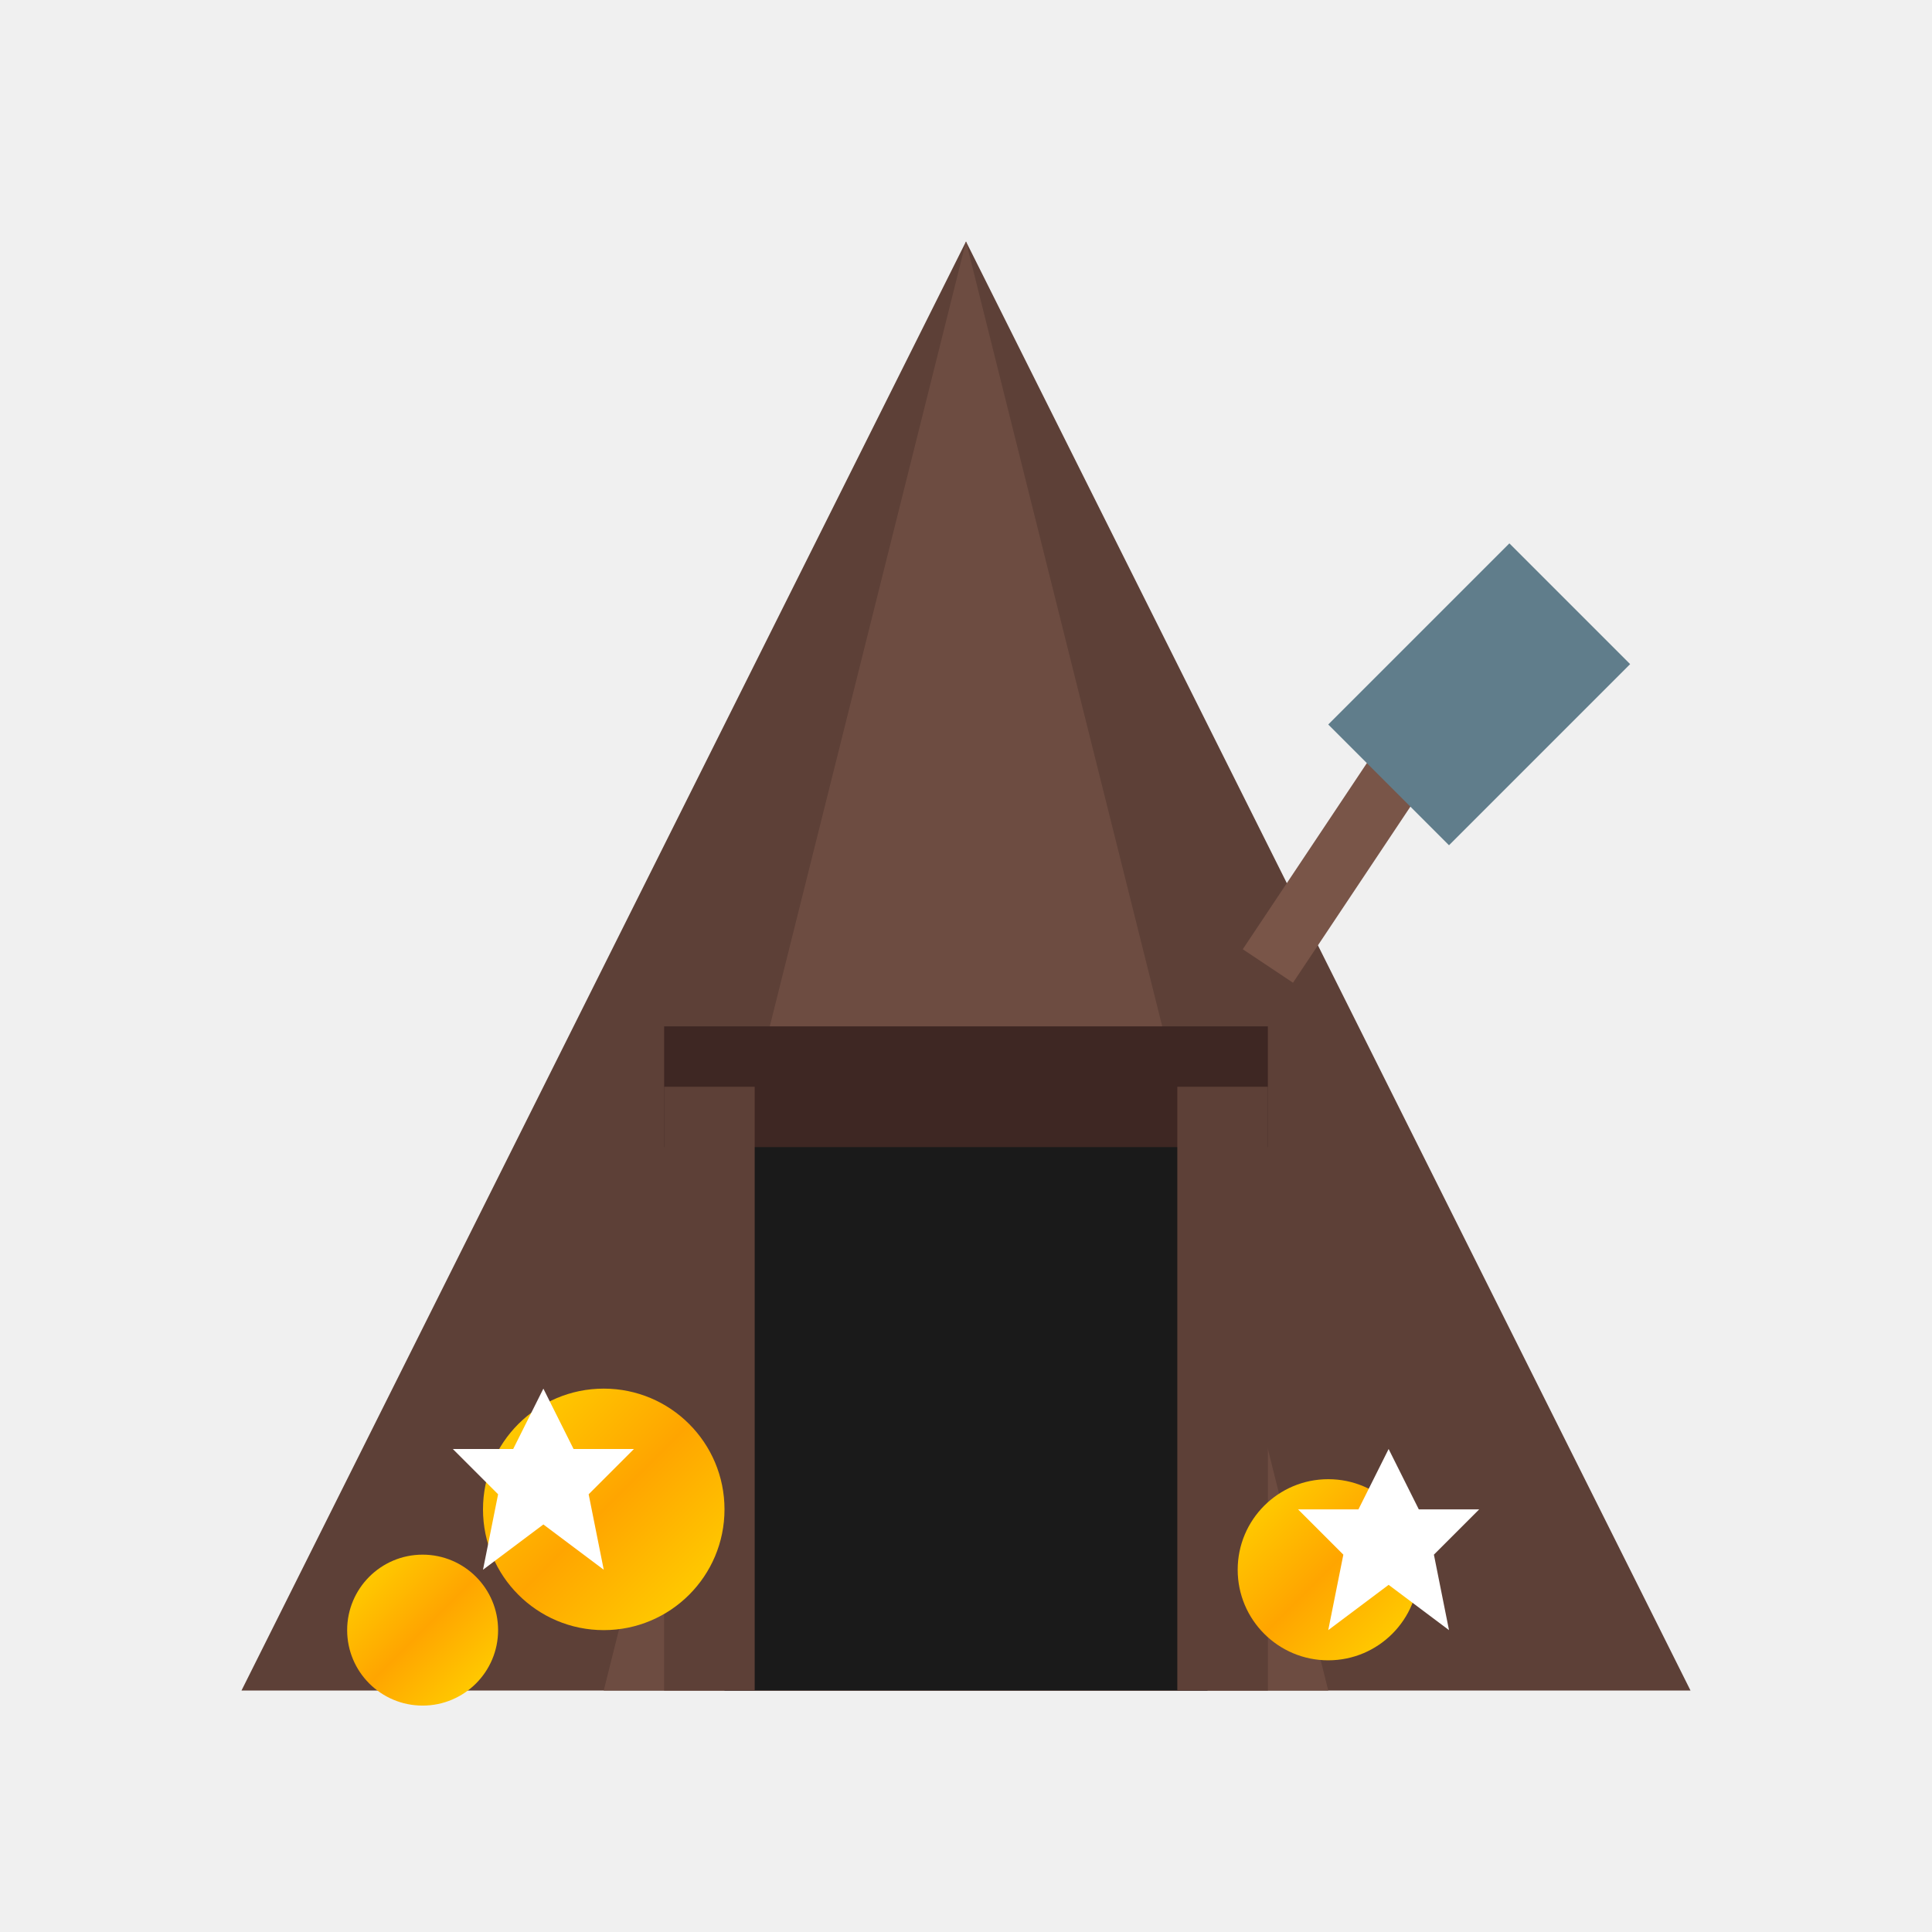
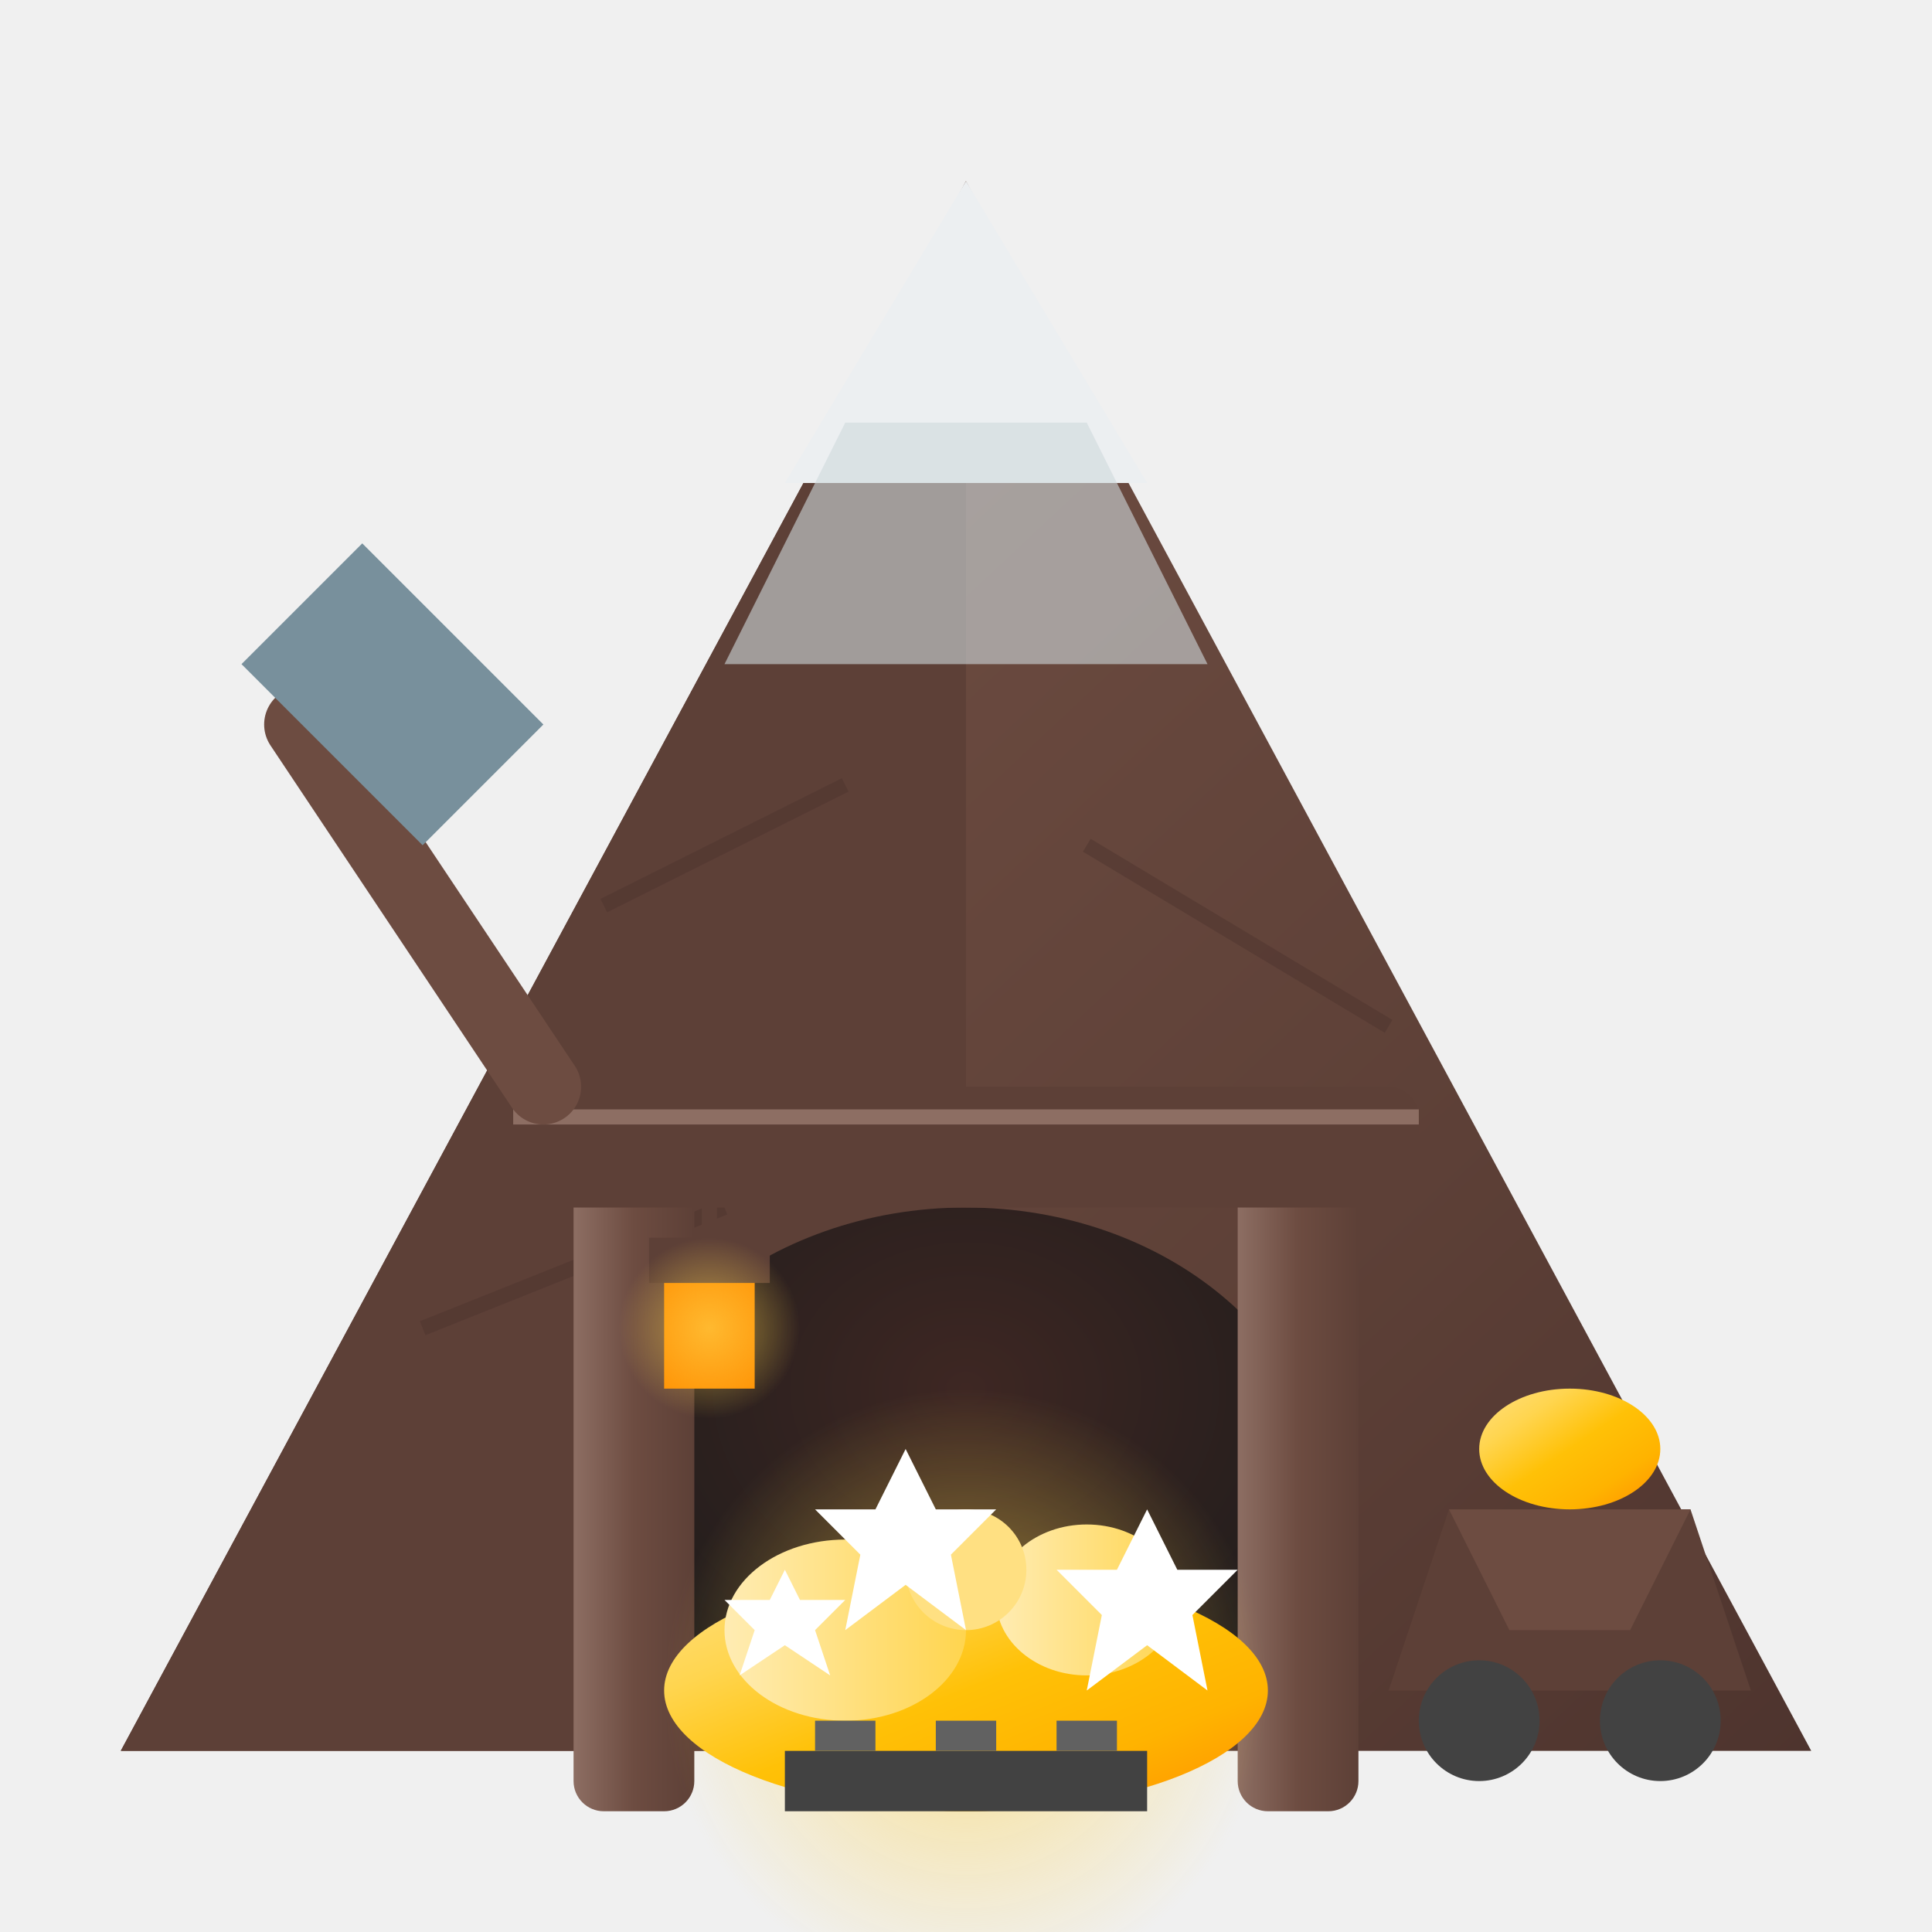
- <svg xmlns="http://www.w3.org/2000/svg" viewBox="0 0 64 64">
+ <svg xmlns="http://www.w3.org/2000/svg" viewBox="0 0 64 64" width="64" height="64">
  <defs>
-     <linearGradient id="goldGrad" x1="0%" y1="0%" x2="100%" y2="100%">
-       <stop offset="0%" style="stop-color:#FFD700" />
-       <stop offset="50%" style="stop-color:#FFA500" />
-       <stop offset="100%" style="stop-color:#FFD700" />
+     <linearGradient id="mountainRock" x1="0%" y1="0%" x2="100%" y2="100%">
+       <stop offset="0%" style="stop-color:#8D6E63" />
+       <stop offset="30%" style="stop-color:#6D4C41" />
+       <stop offset="70%" style="stop-color:#5D4037" />
+       <stop offset="100%" style="stop-color:#4E342E" />
    </linearGradient>
+     <linearGradient id="goldNugget" x1="0%" y1="0%" x2="100%" y2="100%">
+       <stop offset="0%" style="stop-color:#FFE082" />
+       <stop offset="25%" style="stop-color:#FFD54F" />
+       <stop offset="50%" style="stop-color:#FFC107" />
+       <stop offset="75%" style="stop-color:#FFB300" />
+       <stop offset="100%" style="stop-color:#FF8F00" />
+     </linearGradient>
+     <linearGradient id="goldShine" x1="0%" y1="0%" x2="100%" y2="0%">
+       <stop offset="0%" style="stop-color:#FFECB3" />
+       <stop offset="100%" style="stop-color:#FFD54F" />
+     </linearGradient>
+     <linearGradient id="woodBeam" x1="0%" y1="0%" x2="100%" y2="0%">
+       <stop offset="0%" style="stop-color:#8D6E63" />
+       <stop offset="50%" style="stop-color:#6D4C41" />
+       <stop offset="100%" style="stop-color:#5D4037" />
+     </linearGradient>
+     <radialGradient id="caveDepth" cx="50%" cy="30%" r="70%">
+       <stop offset="0%" style="stop-color:#3E2723" />
+       <stop offset="100%" style="stop-color:#1A1A1A" />
+     </radialGradient>
+     <radialGradient id="goldGlow" cx="50%" cy="50%" r="50%">
+       <stop offset="0%" style="stop-color:#FFD54F" stop-opacity="0.6" />
+       <stop offset="100%" style="stop-color:#FFD54F" stop-opacity="0" />
+     </radialGradient>
  </defs>
-   <polygon points="32,8 56,56 8,56" fill="#5D4037" />
-   <polygon points="32,8 44,56 20,56" fill="#6D4C41" />
-   <rect x="24" y="36" width="16" height="20" fill="#1A1A1A" />
-   <rect x="22" y="34" width="20" height="4" fill="#3E2723" />
-   <rect x="22" y="36" width="3" height="20" fill="#5D4037" />
-   <rect x="39" y="36" width="3" height="20" fill="#5D4037" />
-   <circle cx="20" cy="50" r="4" fill="url(#goldGrad)">
-     <animate attributeName="opacity" values="1;0.6;1" dur="1.5s" repeatCount="indefinite" />
+   <polygon points="32,6 60,58 4,58" fill="url(#mountainRock)" />
+   <polygon points="32,6 32,58 4,58" fill="#5D4037" />
+   <polygon points="32,6 38,16 26,16" fill="#ECEFF1" />
+   <polygon points="28,14 36,14 40,22 24,22" fill="#CFD8DC" opacity="0.6" />
+   <line x1="20" y1="30" x2="28" y2="26" stroke="#4E342E" stroke-width="0.5" opacity="0.5" />
+   <line x1="36" y1="28" x2="46" y2="34" stroke="#4E342E" stroke-width="0.5" opacity="0.5" />
+   <line x1="14" y1="44" x2="24" y2="40" stroke="#4E342E" stroke-width="0.5" opacity="0.5" />
+   <ellipse cx="32" cy="50" rx="12" ry="10" fill="url(#caveDepth)" />
+   <rect x="19" y="38" width="4" height="22" fill="url(#woodBeam)" rx="1" />
+   <rect x="41" y="38" width="4" height="22" fill="url(#woodBeam)" rx="1" />
+   <rect x="17" y="36" width="30" height="4" fill="#5D4037" rx="1" />
+   <line x1="17" y1="37" x2="47" y2="37" stroke="#8D6E63" stroke-width="0.5" />
+   <circle cx="32" cy="56" r="10" fill="url(#goldGlow)">
+     <animate attributeName="r" values="10;12;10" dur="2s" repeatCount="indefinite" />
  </circle>
-   <circle cx="44" cy="52" r="3" fill="url(#goldGrad)">
-     <animate attributeName="opacity" values="0.6;1;0.6" dur="1.2s" repeatCount="indefinite" />
+   <ellipse cx="32" cy="56" rx="10" ry="4" fill="url(#goldNugget)">
+     <animate attributeName="opacity" values="1;0.85;1" dur="1.5s" repeatCount="indefinite" />
+   </ellipse>
+   <ellipse cx="28" cy="54" rx="4" ry="3" fill="url(#goldShine)">
+     <animate attributeName="opacity" values="0.9;1;0.9" dur="1.2s" repeatCount="indefinite" />
+   </ellipse>
+   <ellipse cx="36" cy="53" rx="3" ry="2.5" fill="url(#goldShine)">
+     <animate attributeName="opacity" values="0.8;1;0.8" dur="1.8s" repeatCount="indefinite" />
+   </ellipse>
+   <circle cx="32" cy="52" r="2" fill="#FFE082">
+     <animate attributeName="opacity" values="0.7;1;0.7" dur="1.3s" repeatCount="indefinite" />
  </circle>
-   <circle cx="14" cy="54" r="2.5" fill="url(#goldGrad)">
-     <animate attributeName="opacity" values="0.8;1;0.8" dur="1.8s" repeatCount="indefinite" />
+   <rect x="26" y="58" width="12" height="2" fill="#424242" />
+   <rect x="27" y="57" width="2" height="1" fill="#616161" />
+   <rect x="31" y="57" width="2" height="1" fill="#616161" />
+   <rect x="35" y="57" width="2" height="1" fill="#616161" />
+   <polygon points="48,50 56,50 58,56 46,56" fill="#5D4037" />
+   <polygon points="48,50 56,50 54,54 50,54" fill="#6D4C41" />
+   <circle cx="49" cy="57" r="2" fill="#424242" />
+   <circle cx="55" cy="57" r="2" fill="#424242" />
+   <ellipse cx="52" cy="48" rx="3" ry="2" fill="url(#goldNugget)" />
+   <line x1="10" y1="24" x2="18" y2="36" stroke="#6D4C41" stroke-width="2.5" stroke-linecap="round" />
+   <polygon points="8,22 12,18 18,24 14,28" fill="#78909C" />
+   <polygon points="8,22 12,18 10,20" fill="#90A4AE" />
+   <rect x="22" y="42" width="3" height="4" fill="#FF8F00" />
+   <rect x="21.5" y="41" width="4" height="1.5" fill="#5D4037" />
+   <line x1="23.5" y1="41" x2="23.5" y2="39" stroke="#5D4037" stroke-width="0.5" />
+   <circle cx="23.5" cy="44" r="3" fill="url(#goldGlow)">
+     <animate attributeName="opacity" values="0.6;1;0.6" dur="1s" repeatCount="indefinite" />
  </circle>
  <g fill="#FFFFFF">
-     <polygon points="18,46 19,48 21,48 19.5,49.5 20,52 18,50.5 16,52 16.5,49.5 15,48 17,48">
+     <polygon points="30,48 31,50 33,50 31.5,51.5 32,54 30,52.5 28,54 28.5,51.5 27,50 29,50">
      <animate attributeName="opacity" values="0;1;0" dur="2s" repeatCount="indefinite" />
    </polygon>
-     <polygon points="46,48 47,50 49,50 47.5,51.5 48,54 46,52.5 44,54 44.5,51.5 43,50 45,50">
+     <polygon points="38,50 39,52 41,52 39.5,53.5 40,56 38,54.5 36,56 36.5,53.5 35,52 37,52">
      <animate attributeName="opacity" values="0;1;0" dur="2.5s" repeatCount="indefinite" begin="0.5s" />
    </polygon>
+     <polygon points="26,52 26.5,53 28,53 27,54 27.5,55.5 26,54.5 24.5,55.5 25,54 24,53 25.5,53">
+       <animate attributeName="opacity" values="0;1;0" dur="1.8s" repeatCount="indefinite" begin="1s" />
+     </polygon>
  </g>
-   <line x1="50" y1="20" x2="42" y2="32" stroke="#795548" stroke-width="2" />
-   <polygon points="50,18 54,22 48,28 44,24" fill="#607D8B" />
</svg>
